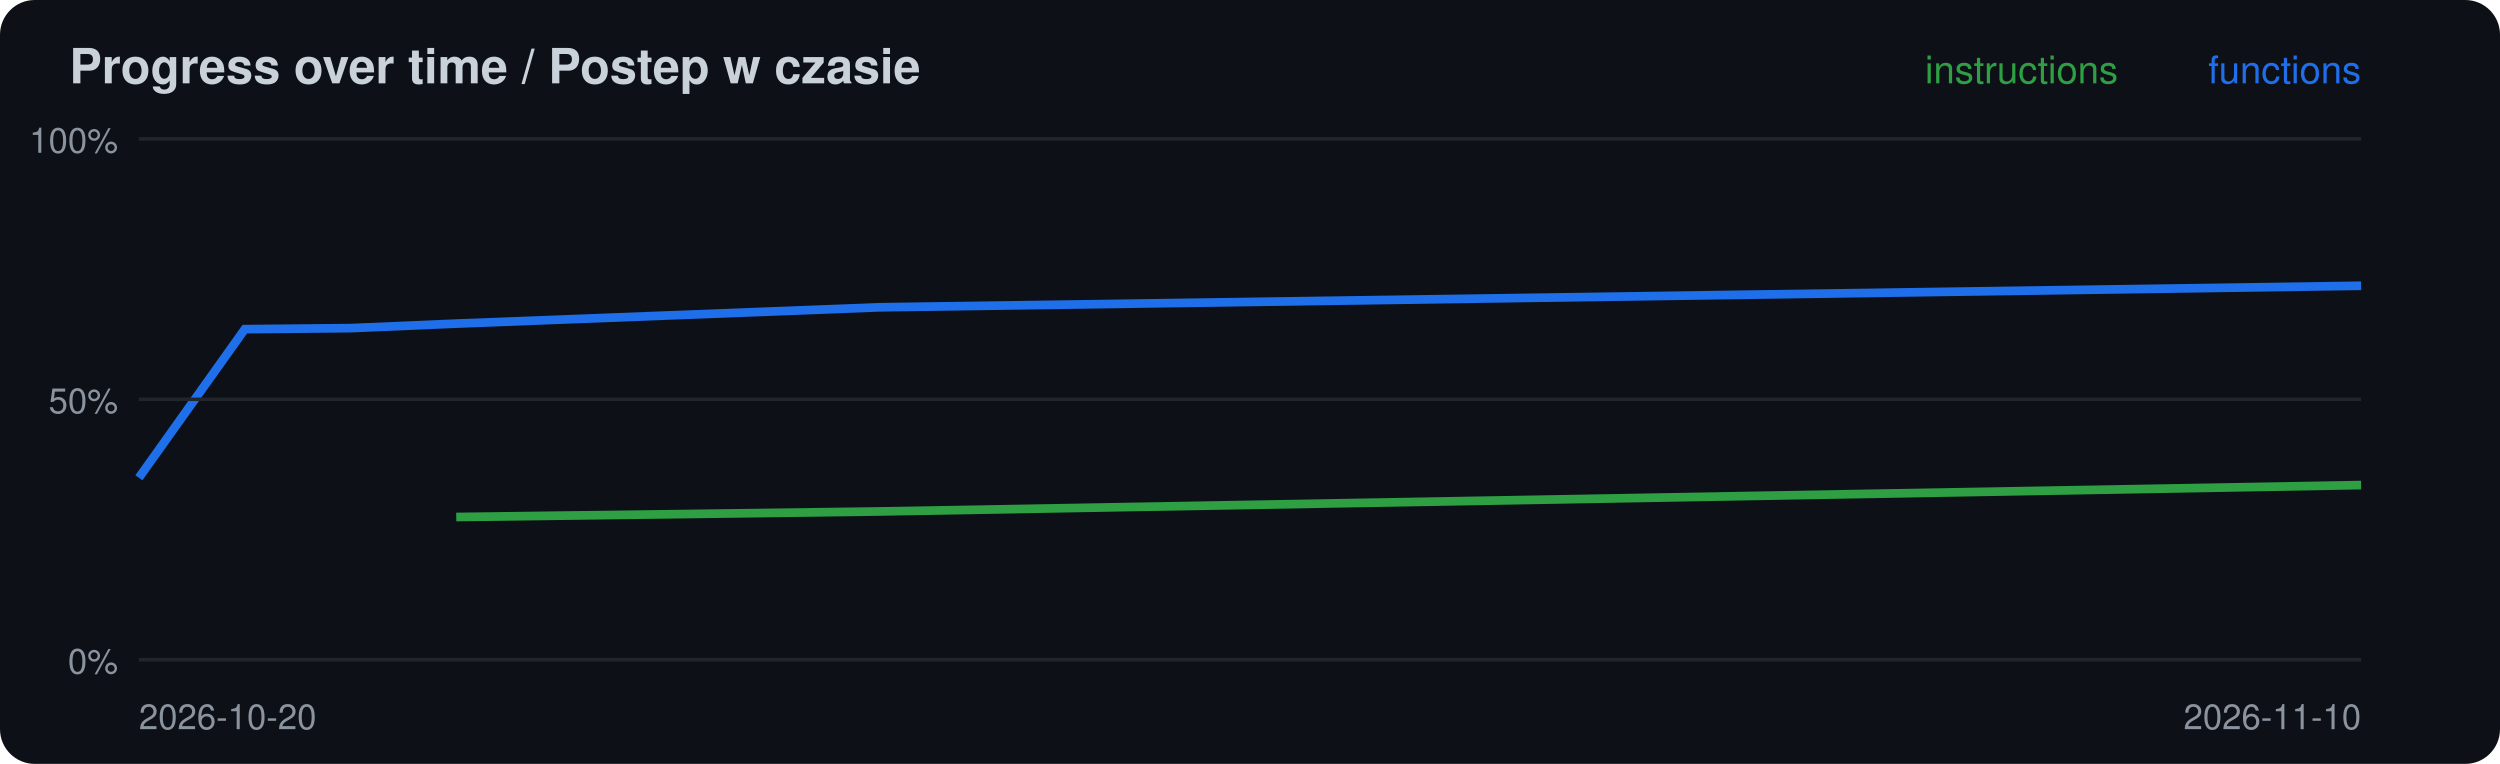
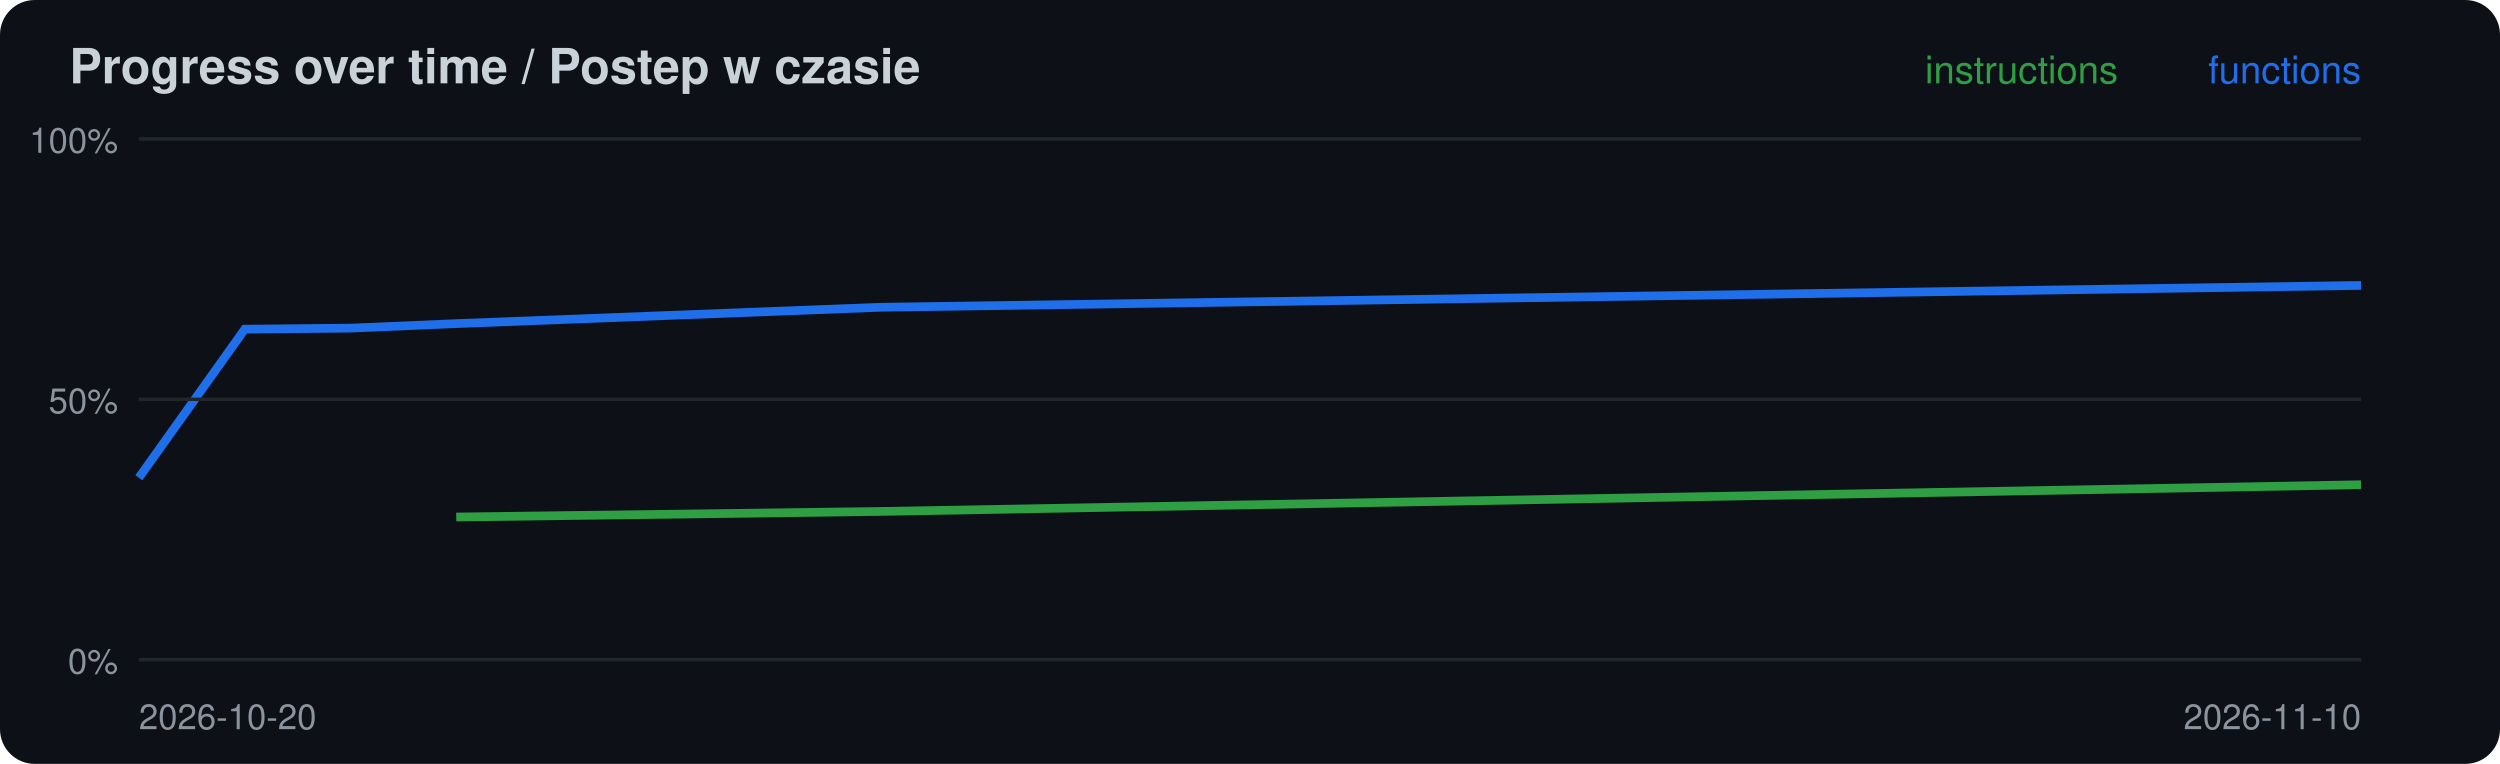
<svg xmlns="http://www.w3.org/2000/svg" width="720" height="220" viewBox="0 0 720 220">
  <rect width="720" height="220" rx="10" fill="#0d1117" />
  <text x="20" y="24" font-family="-apple-system,Segoe UI,Helvetica,Arial,sans-serif" font-size="14" font-weight="600" fill="#c9d1d9">Progress over time / Postep w czasie</text>
-   <polyline points="131.4,148.9 253.3,147.3 680.0,139.7" fill="none" stroke="#2ea043" stroke-width="2.5" />
-   <polyline points="40.0,137.6 70.5,94.8 101.0,94.5 131.4,93.2 253.3,88.5 680.0,82.3" fill="none" stroke="#1f6feb" stroke-width="2.5" />
+   <polyline points="131.4,148.9 253.3,147.3 680.0,139.6" fill="none" stroke="#2ea043" stroke-width="2.5" />
+   <polyline points="40.0,137.6 70.5,94.8 101.0,94.5 131.4,93.2 253.3,88.5 680.0,82.2" fill="none" stroke="#1f6feb" stroke-width="2.5" />
  <line x1="40" x2="680" y1="190.0" y2="190.0" stroke="#21262d" />
  <text x="34" y="194.0" font-family="-apple-system,Segoe UI,Helvetica,Arial,sans-serif" font-size="10" fill="#8b949e" text-anchor="end">0%</text>
  <line x1="40" x2="680" y1="115.0" y2="115.0" stroke="#21262d" />
  <text x="34" y="119.0" font-family="-apple-system,Segoe UI,Helvetica,Arial,sans-serif" font-size="10" fill="#8b949e" text-anchor="end">50%</text>
  <line x1="40" x2="680" y1="40.0" y2="40.0" stroke="#21262d" />
  <text x="34" y="44.0" font-family="-apple-system,Segoe UI,Helvetica,Arial,sans-serif" font-size="10" fill="#8b949e" text-anchor="end">100%</text>
  <text x="40" y="210" font-family="-apple-system,Segoe UI,Helvetica,Arial,sans-serif" font-size="10" fill="#8b949e">2026-10-20</text>
  <text x="680" y="24" font-family="-apple-system,Segoe UI,Helvetica,Arial,sans-serif" font-size="11" fill="#1f6feb" text-anchor="end">functions</text>
  <text x="610" y="24" font-family="-apple-system,Segoe UI,Helvetica,Arial,sans-serif" font-size="11" fill="#2ea043" text-anchor="end">instructions</text>
  <text x="680" y="210" font-family="-apple-system,Segoe UI,Helvetica,Arial,sans-serif" font-size="10" fill="#8b949e" text-anchor="end">2026-11-10</text>
</svg>
